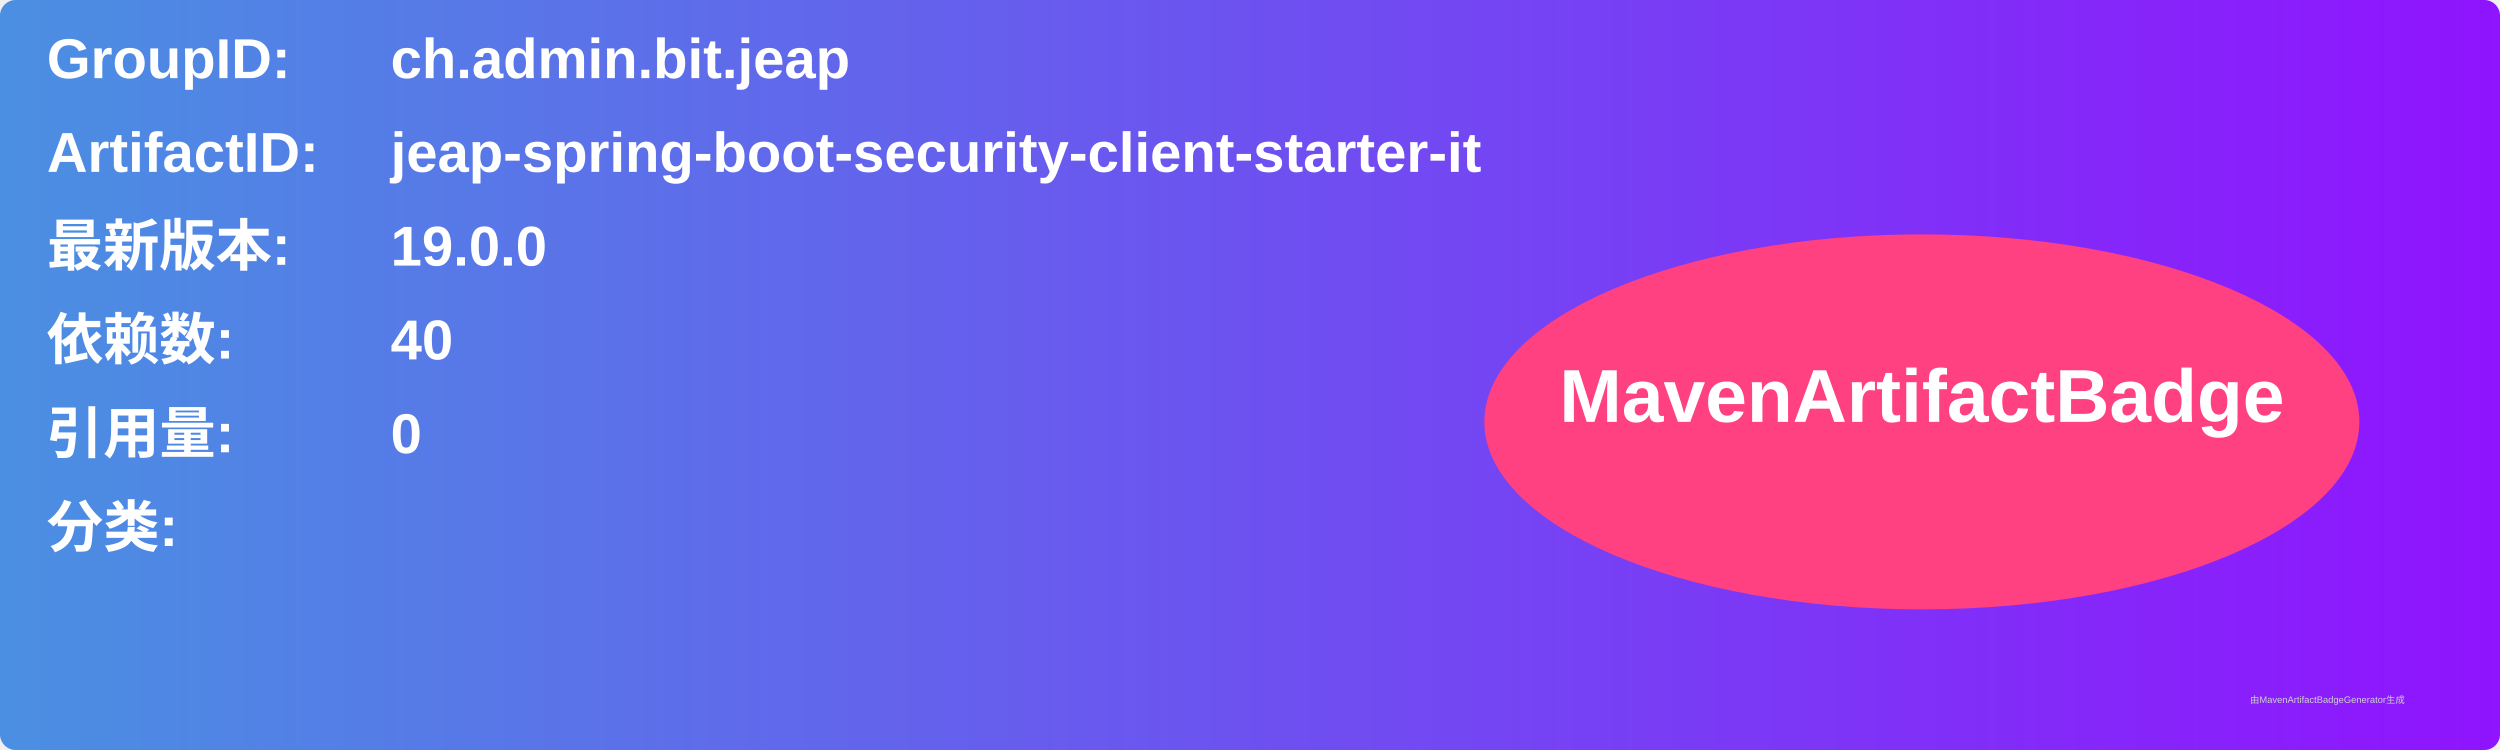
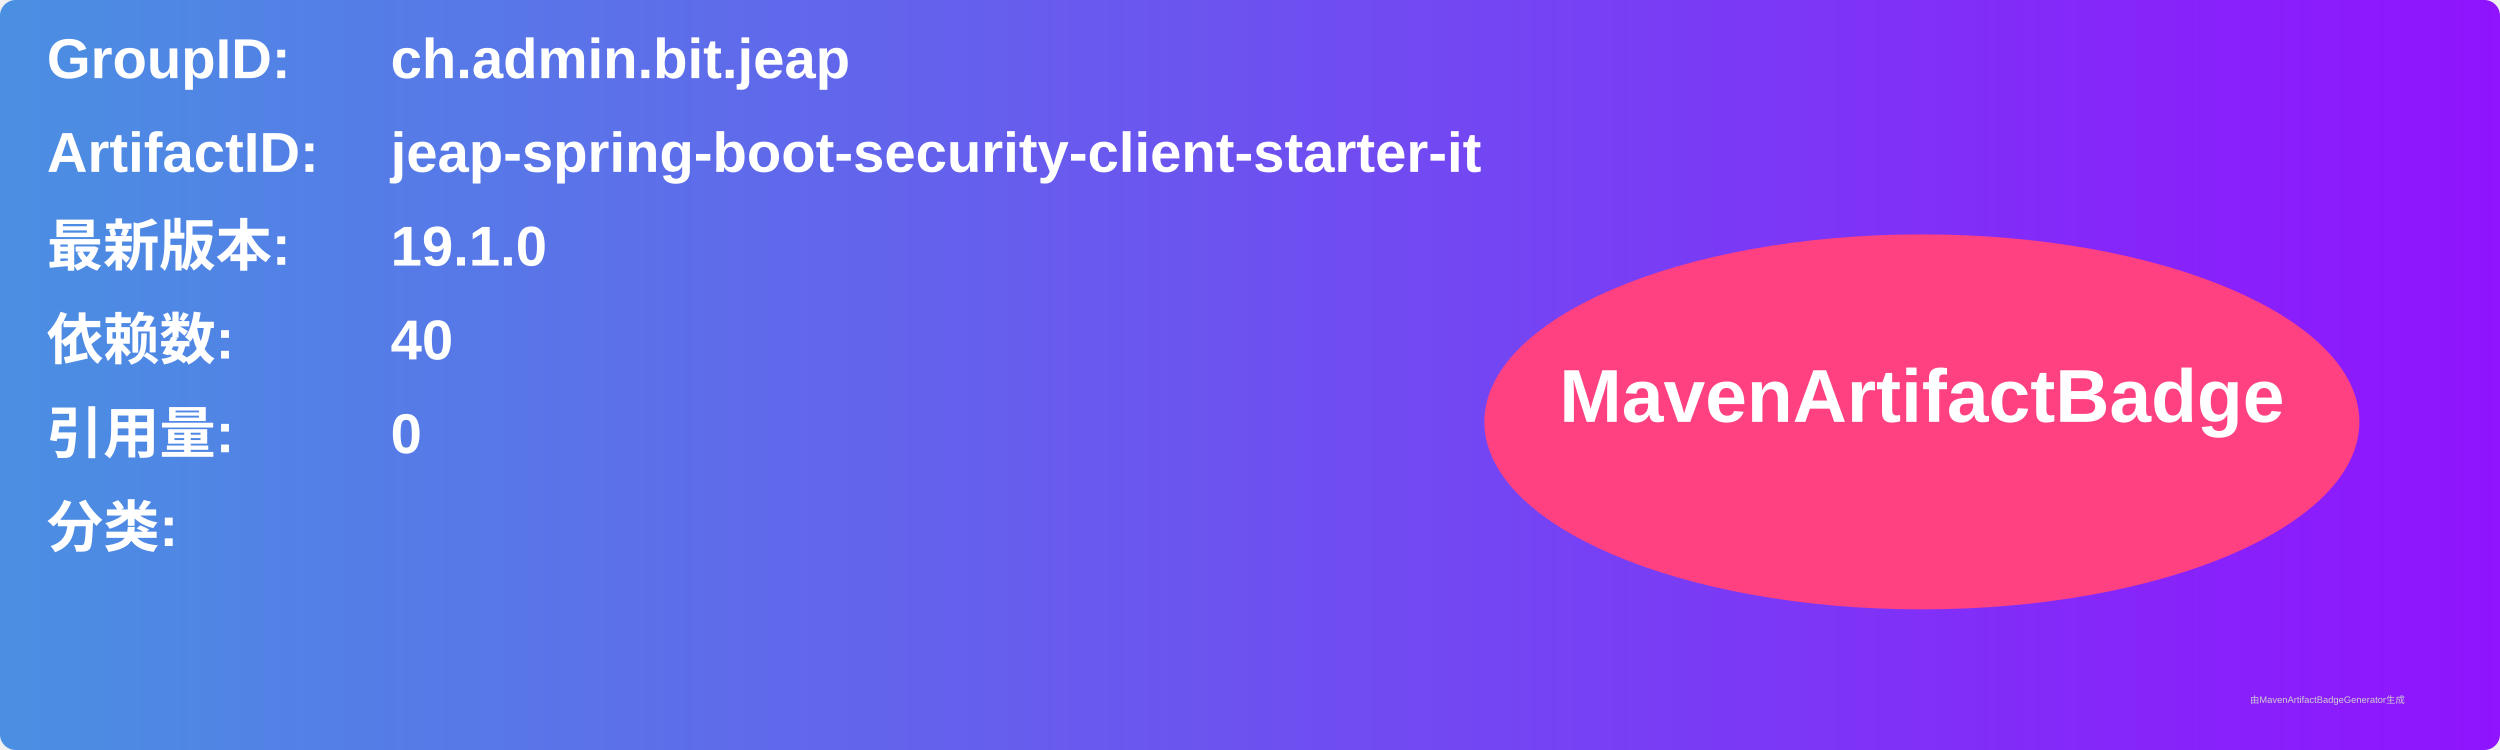
<svg xmlns="http://www.w3.org/2000/svg" width="800" height="240" viewBox="0 0 800 240">
  <linearGradient id="grad" x1="0%" y1="0%" x2="100%" y2="0%">
    <stop offset="0%" stop-color="#4a90e2" />
    <stop offset="100%" stop-color="#9013fe" />
  </linearGradient>
  <rect width="100%" height="100%" rx="5" ry="5" fill="url(#grad)" />
  <g transform="translate(15, 15)">
    <text x="0" y="10" font-family="Arial" font-size="18" fill="white" font-weight="bold" width="260">GroupID:</text>
    <text x="110" y="10" font-family="Arial" font-size="18" fill="white" font-weight="bold" width="460">ch.admin.bit.jeap</text>
    <text x="0" y="40" font-family="Arial" font-size="18" fill="white" font-weight="bold" width="260">ArtifactID:</text>
    <text x="110" y="40" font-family="Arial" font-size="18" fill="white" font-weight="bold" width="460">jeap-spring-boot-security-client-starter-it</text>
    <text x="0" y="70" font-family="Arial" font-size="18" fill="white" font-weight="bold">最新版本:</text>
    <text x="110" y="70" font-family="Arial" font-size="18" fill="white" font-weight="bold">
-       <tspan font-weight="bold">19.0.0</tspan>
+       <tspan font-weight="bold">19.1.0</tspan>
    </text>
    <text x="0" y="100" font-family="Arial" font-size="18" fill="white" font-weight="bold">依赖数: </text>
    <text x="110" y="100" font-family="Arial" font-size="18" fill="white">
      <tspan font-weight="bold">40</tspan>
    </text>
    <text x="0" y="130" font-family="Arial" font-size="18" fill="white" font-weight="bold">引用量: </text>
    <text x="110" y="130" font-family="Arial" font-size="18" fill="white">
      <tspan font-weight="bold">0</tspan>
    </text>
    <text x="0" y="160" font-family="Arial" font-size="18" fill="white" font-weight="bold">分类:</text>
    <text x="10" y="190" font-family="Arial" font-size="10" fill="white">
      <tspan font-weight="bold" />
    </text>
    <ellipse cx="600" cy="120" rx="140" ry="60" fill="#ff4081" />
    <text x="600" y="120" text-anchor="middle" font-family="Arial" font-size="24" fill="white" font-weight="bold">MavenArtifactBadge</text>
  </g>
  <text x="720" y="225" font-family="Arial" font-size="3" fill="#d0d0d0">由MavenArtifactBadgeGenerator生成</text>
</svg>
